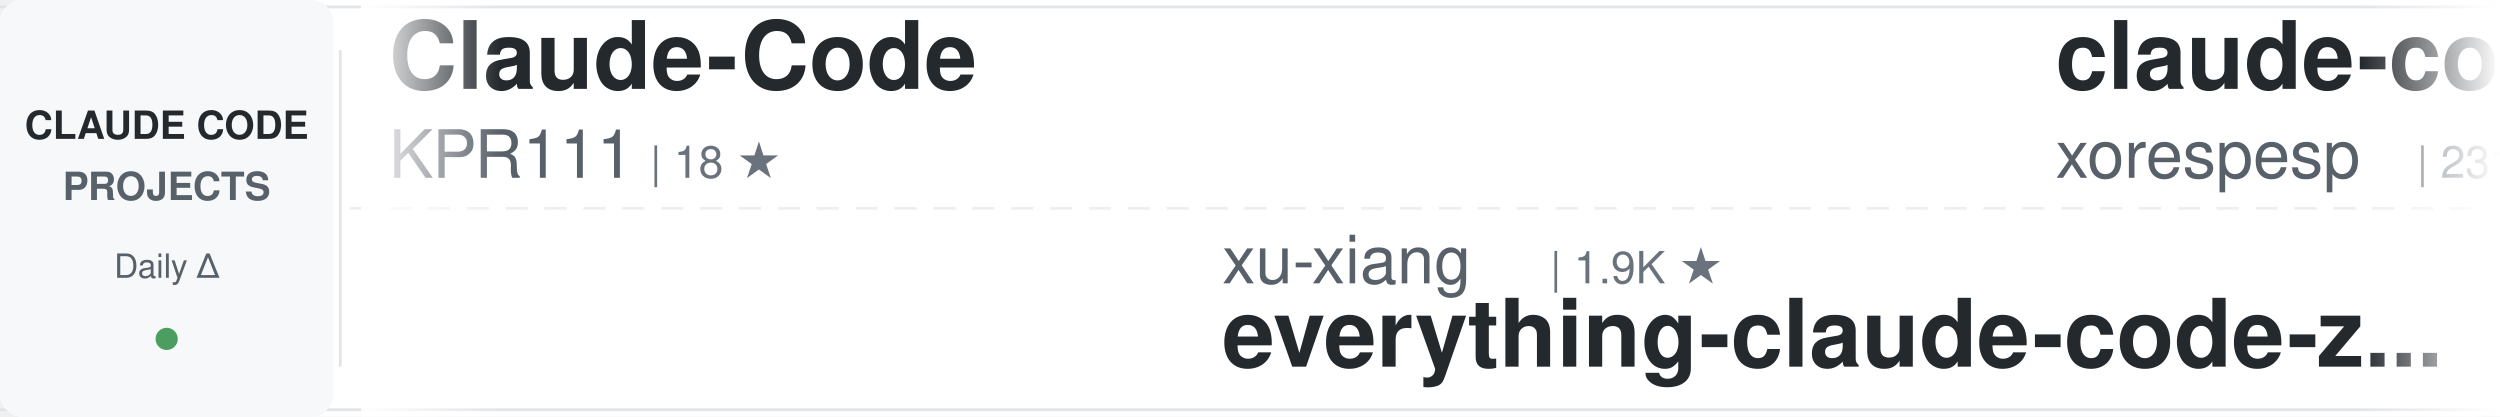
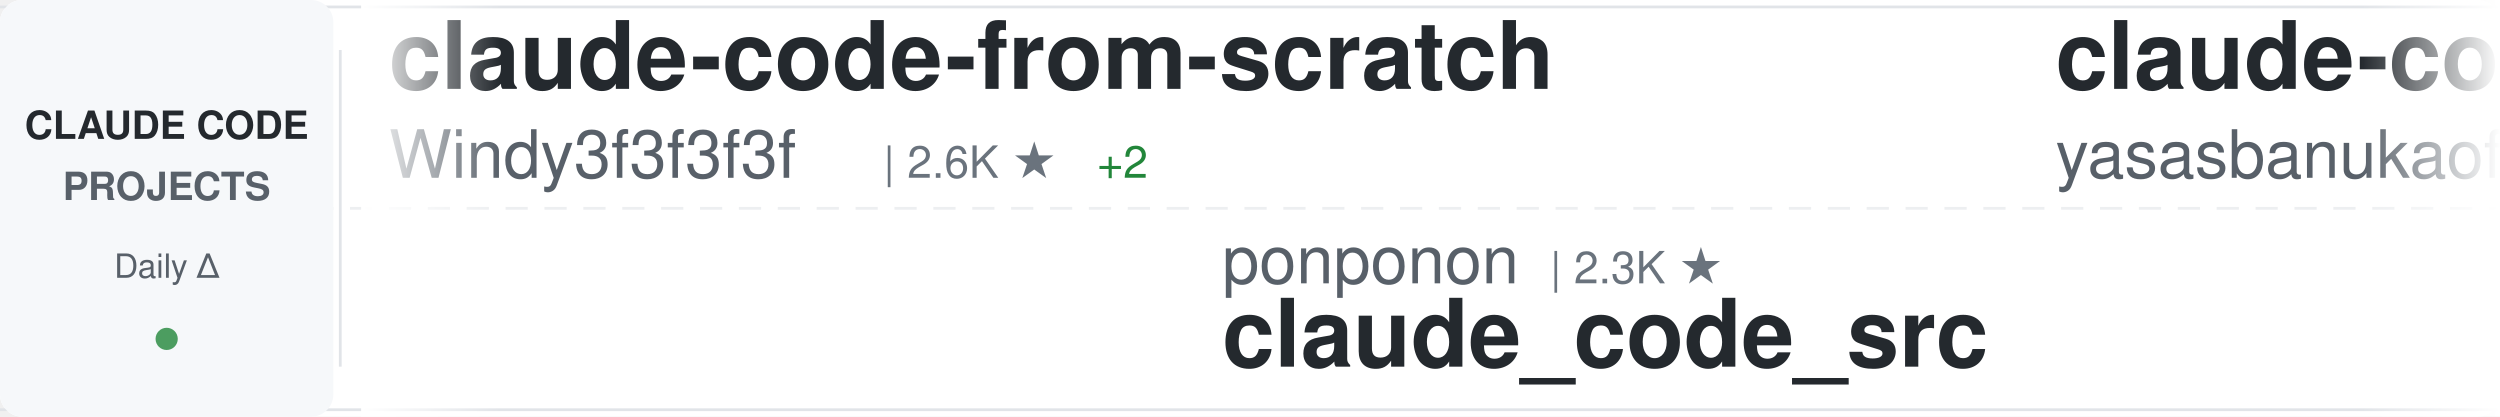
<svg xmlns="http://www.w3.org/2000/svg" width="900" height="150">
  <defs>
    <linearGradient id="awesomeLeftFade" x1="0%" y1="0%" x2="100%" y2="0%">
      <stop offset="0%" style="stop-color:#ffffff;stop-opacity:1" />
      <stop offset="100%" style="stop-color:#ffffff;stop-opacity:0" />
    </linearGradient>
    <linearGradient id="awesomeRightFade" x1="0%" y1="0%" x2="100%" y2="0%">
      <stop offset="0%" style="stop-color:#ffffff;stop-opacity:0" />
      <stop offset="100%" style="stop-color:#ffffff;stop-opacity:1" />
    </linearGradient>
  </defs>
  <rect width="900" height="150" fill="#ffffff" rx="8" />
  <rect x="0" y="2" width="900" height="1" fill="#e1e4e8" />
  <rect x="0" y="147" width="900" height="1" fill="#e1e4e8" />
  <line x1="0" y1="75" x2="900" y2="75" stroke="#e1e4e8" stroke-width="1" stroke-dasharray="8 6" opacity="0.6" />
  <rect x="0" y="0" width="120" height="150" fill="#f6f8fa" rx="8" />
  <text x="60" y="50" font-family="-apple-system, BlinkMacSystemFont, 'Segoe UI', Helvetica, Arial, sans-serif" font-size="14" font-weight="600" fill="#24292e" text-anchor="middle">CLAUDE CODE</text>
  <text x="60" y="72" font-family="-apple-system, BlinkMacSystemFont, 'Segoe UI', Helvetica, Arial, sans-serif" font-size="14" font-weight="600" fill="#586069" text-anchor="middle">PROJECTS</text>
  <text x="60" y="100" font-family="-apple-system, BlinkMacSystemFont, 'Segoe UI', Helvetica, Arial, sans-serif" font-size="12" font-weight="500" fill="#586069" text-anchor="middle">Daily Δ</text>
  <circle cx="60" cy="122" r="4" fill="#22863a" opacity="0.8" />
  <rect x="122" y="18" width="1" height="114" fill="#e1e4e8" />
  <clipPath id="awesomeTickerClip">
    <rect x="130" y="0" width="770" height="150" />
  </clipPath>
  <g clip-path="url(#awesomeTickerClip)">
    <g id="awesomeTickerItems">
      <animateTransform attributeName="transform" attributeType="XML" type="translate" from="0 0" to="-3000 0" dur="54s" repeatCount="indefinite" />
      <g transform="translate(0, 0)">
-         <text x="140" y="32" font-family="-apple-system, BlinkMacSystemFont, 'Segoe UI', Helvetica, Arial, sans-serif" font-size="34" font-weight="600" fill="#24292e">Claude-Code</text>
-         <text x="140" y="64" font-family="-apple-system, BlinkMacSystemFont, 'Segoe UI', Helvetica, Arial, sans-serif" font-size="24" font-weight="400" fill="#586069">KPR111</text>
-         <text x="234" y="64" font-family="-apple-system, BlinkMacSystemFont, 'Segoe UI', Helvetica, Arial, sans-serif" font-size="16" font-weight="500" fill="#6a737d">| 18 ★</text>
+         <text x="140" y="32" font-family="-apple-system, BlinkMacSystemFont, 'Segoe UI', Helvetica, Arial, sans-serif" font-size="34" font-weight="600" fill="#24292e">claude-code-from-scratch</text>
+         <text x="140" y="64" font-family="-apple-system, BlinkMacSystemFont, 'Segoe UI', Helvetica, Arial, sans-serif" font-size="24" font-weight="400" fill="#586069">Windy3f3f3f3f</text>
+         <text x="318" y="64" font-family="-apple-system, BlinkMacSystemFont, 'Segoe UI', Helvetica, Arial, sans-serif" font-size="16" font-weight="500" fill="#6a737d">| 2.6K ★</text>
+         <text x="395" y="64" font-family="-apple-system, BlinkMacSystemFont, 'Segoe UI', Helvetica, Arial, sans-serif" font-size="16" font-weight="500" fill="#22863a"> +2</text>
      </g>
      <g transform="translate(300, 0)">
-         <text x="140" y="102" font-family="-apple-system, BlinkMacSystemFont, 'Segoe UI', Helvetica, Arial, sans-serif" font-size="24" font-weight="400" fill="#586069">xu-xiang</text>
-         <text x="258" y="102" font-family="-apple-system, BlinkMacSystemFont, 'Segoe UI', Helvetica, Arial, sans-serif" font-size="16" font-weight="500" fill="#6a737d">| 1.9K ★</text>
-         <text x="140" y="132" font-family="-apple-system, BlinkMacSystemFont, 'Segoe UI', Helvetica, Arial, sans-serif" font-size="34" font-weight="600" fill="#24292e">everything-claude-code-z...</text>
+         <text x="140" y="102" font-family="-apple-system, BlinkMacSystemFont, 'Segoe UI', Helvetica, Arial, sans-serif" font-size="24" font-weight="400" fill="#586069">ponponon</text>
+         <text x="258" y="102" font-family="-apple-system, BlinkMacSystemFont, 'Segoe UI', Helvetica, Arial, sans-serif" font-size="16" font-weight="500" fill="#6a737d">| 2.3K ★</text>
+         <text x="140" y="132" font-family="-apple-system, BlinkMacSystemFont, 'Segoe UI', Helvetica, Arial, sans-serif" font-size="34" font-weight="600" fill="#24292e">claude_code_src</text>
      </g>
      <g transform="translate(600, 0)">
        <text x="140" y="32" font-family="-apple-system, BlinkMacSystemFont, 'Segoe UI', Helvetica, Arial, sans-serif" font-size="34" font-weight="600" fill="#24292e">claude-code</text>
-         <text x="140" y="64" font-family="-apple-system, BlinkMacSystemFont, 'Segoe UI', Helvetica, Arial, sans-serif" font-size="24" font-weight="400" fill="#586069">xorespesp</text>
-         <text x="270" y="64" font-family="-apple-system, BlinkMacSystemFont, 'Segoe UI', Helvetica, Arial, sans-serif" font-size="16" font-weight="500" fill="#6a737d">| 231 ★</text>
+         <text x="140" y="64" font-family="-apple-system, BlinkMacSystemFont, 'Segoe UI', Helvetica, Arial, sans-serif" font-size="24" font-weight="400" fill="#586069">yasasbanukaofficial</text>
+         <text x="390" y="64" font-family="-apple-system, BlinkMacSystemFont, 'Segoe UI', Helvetica, Arial, sans-serif" font-size="16" font-weight="500" fill="#6a737d">| 4.0K ★</text>
      </g>
      <g transform="translate(900, 0)">
-         <text x="140" y="102" font-family="-apple-system, BlinkMacSystemFont, 'Segoe UI', Helvetica, Arial, sans-serif" font-size="24" font-weight="400" fill="#586069">andrew-kramer-inno</text>
-         <text x="378" y="102" font-family="-apple-system, BlinkMacSystemFont, 'Segoe UI', Helvetica, Arial, sans-serif" font-size="16" font-weight="500" fill="#6a737d">| 594 ★</text>
-         <text x="446" y="102" font-family="-apple-system, BlinkMacSystemFont, 'Segoe UI', Helvetica, Arial, sans-serif" font-size="16" font-weight="500" fill="#22863a"> +1</text>
-         <text x="140" y="132" font-family="-apple-system, BlinkMacSystemFont, 'Segoe UI', Helvetica, Arial, sans-serif" font-size="34" font-weight="600" fill="#24292e">claude-code-source-build</text>
+         <text x="140" y="102" font-family="-apple-system, BlinkMacSystemFont, 'Segoe UI', Helvetica, Arial, sans-serif" font-size="24" font-weight="400" fill="#586069">alex000kim</text>
+         <text x="282" y="102" font-family="-apple-system, BlinkMacSystemFont, 'Segoe UI', Helvetica, Arial, sans-serif" font-size="16" font-weight="500" fill="#6a737d">| 233 ★</text>
+         <text x="140" y="132" font-family="-apple-system, BlinkMacSystemFont, 'Segoe UI', Helvetica, Arial, sans-serif" font-size="34" font-weight="600" fill="#24292e">claude-code</text>
      </g>
      <g transform="translate(1200, 0)">
-         <text x="140" y="32" font-family="-apple-system, BlinkMacSystemFont, 'Segoe UI', Helvetica, Arial, sans-serif" font-size="34" font-weight="600" fill="#24292e">claude-code-engineering</text>
-         <text x="140" y="64" font-family="-apple-system, BlinkMacSystemFont, 'Segoe UI', Helvetica, Arial, sans-serif" font-size="24" font-weight="400" fill="#586069">huangjia2019</text>
-         <text x="306" y="64" font-family="-apple-system, BlinkMacSystemFont, 'Segoe UI', Helvetica, Arial, sans-serif" font-size="16" font-weight="500" fill="#6a737d">| 1.1K ★</text>
+         <text x="140" y="32" font-family="-apple-system, BlinkMacSystemFont, 'Segoe UI', Helvetica, Arial, sans-serif" font-size="34" font-weight="600" fill="#24292e">awesome-claude-code-tool...</text>
+         <text x="140" y="64" font-family="-apple-system, BlinkMacSystemFont, 'Segoe UI', Helvetica, Arial, sans-serif" font-size="24" font-weight="400" fill="#586069">rohitg00</text>
+         <text x="258" y="64" font-family="-apple-system, BlinkMacSystemFont, 'Segoe UI', Helvetica, Arial, sans-serif" font-size="16" font-weight="500" fill="#6a737d">| 2.5K ★</text>
+         <text x="335" y="64" font-family="-apple-system, BlinkMacSystemFont, 'Segoe UI', Helvetica, Arial, sans-serif" font-size="16" font-weight="500" fill="#22863a"> +1</text>
      </g>
      <g transform="translate(1500, 0)">
-         <text x="140" y="102" font-family="-apple-system, BlinkMacSystemFont, 'Segoe UI', Helvetica, Arial, sans-serif" font-size="24" font-weight="400" fill="#586069">T-Lab-CUHKSZ</text>
-         <text x="306" y="102" font-family="-apple-system, BlinkMacSystemFont, 'Segoe UI', Helvetica, Arial, sans-serif" font-size="16" font-weight="500" fill="#6a737d">| 328 ★</text>
+         <text x="140" y="102" font-family="-apple-system, BlinkMacSystemFont, 'Segoe UI', Helvetica, Arial, sans-serif" font-size="24" font-weight="400" fill="#586069">musistudio</text>
+         <text x="282" y="102" font-family="-apple-system, BlinkMacSystemFont, 'Segoe UI', Helvetica, Arial, sans-serif" font-size="16" font-weight="500" fill="#6a737d">| 36.7K ★</text>
+         <text x="368" y="102" font-family="-apple-system, BlinkMacSystemFont, 'Segoe UI', Helvetica, Arial, sans-serif" font-size="16" font-weight="500" fill="#22863a"> +5</text>
+         <text x="140" y="132" font-family="-apple-system, BlinkMacSystemFont, 'Segoe UI', Helvetica, Arial, sans-serif" font-size="34" font-weight="600" fill="#24292e">claude-code-router</text>
+       </g>
+       <g transform="translate(1800, 0)">
+         <text x="140" y="32" font-family="-apple-system, BlinkMacSystemFont, 'Segoe UI', Helvetica, Arial, sans-serif" font-size="34" font-weight="600" fill="#24292e">collection-claude-code-s...</text>
+         <text x="140" y="64" font-family="-apple-system, BlinkMacSystemFont, 'Segoe UI', Helvetica, Arial, sans-serif" font-size="24" font-weight="400" fill="#586069">chauncygu</text>
+         <text x="270" y="64" font-family="-apple-system, BlinkMacSystemFont, 'Segoe UI', Helvetica, Arial, sans-serif" font-size="16" font-weight="500" fill="#6a737d">| 2.8K ★</text>
+         <text x="347" y="64" font-family="-apple-system, BlinkMacSystemFont, 'Segoe UI', Helvetica, Arial, sans-serif" font-size="16" font-weight="500" fill="#22863a"> +1</text>
+       </g>
+       <g transform="translate(2100, 0)">
+         <text x="140" y="102" font-family="-apple-system, BlinkMacSystemFont, 'Segoe UI', Helvetica, Arial, sans-serif" font-size="24" font-weight="400" fill="#586069">VineeTagarwaL-code</text>
+         <text x="378" y="102" font-family="-apple-system, BlinkMacSystemFont, 'Segoe UI', Helvetica, Arial, sans-serif" font-size="16" font-weight="500" fill="#6a737d">| 273 ★</text>
        <text x="140" y="132" font-family="-apple-system, BlinkMacSystemFont, 'Segoe UI', Helvetica, Arial, sans-serif" font-size="34" font-weight="600" fill="#24292e">claude-code</text>
      </g>
-       <g transform="translate(1800, 0)">
-         <text x="140" y="32" font-family="-apple-system, BlinkMacSystemFont, 'Segoe UI', Helvetica, Arial, sans-serif" font-size="34" font-weight="600" fill="#24292e">ClaudeCodeAgents</text>
-         <text x="140" y="64" font-family="-apple-system, BlinkMacSystemFont, 'Segoe UI', Helvetica, Arial, sans-serif" font-size="24" font-weight="400" fill="#586069">darcyegb</text>
-         <text x="258" y="64" font-family="-apple-system, BlinkMacSystemFont, 'Segoe UI', Helvetica, Arial, sans-serif" font-size="16" font-weight="500" fill="#6a737d">| 761 ★</text>
-       </g>
-       <g transform="translate(2100, 0)">
-         <text x="140" y="102" font-family="-apple-system, BlinkMacSystemFont, 'Segoe UI', Helvetica, Arial, sans-serif" font-size="24" font-weight="400" fill="#586069">rohitg00</text>
-         <text x="258" y="102" font-family="-apple-system, BlinkMacSystemFont, 'Segoe UI', Helvetica, Arial, sans-serif" font-size="16" font-weight="500" fill="#6a737d">| 2.5K ★</text>
-         <text x="335" y="102" font-family="-apple-system, BlinkMacSystemFont, 'Segoe UI', Helvetica, Arial, sans-serif" font-size="16" font-weight="500" fill="#22863a"> +1</text>
-         <text x="140" y="132" font-family="-apple-system, BlinkMacSystemFont, 'Segoe UI', Helvetica, Arial, sans-serif" font-size="34" font-weight="600" fill="#24292e">awesome-claude-code-tool...</text>
-       </g>
      <g transform="translate(2400, 0)">
-         <text x="140" y="32" font-family="-apple-system, BlinkMacSystemFont, 'Segoe UI', Helvetica, Arial, sans-serif" font-size="34" font-weight="600" fill="#24292e">claude-code-security-rev...</text>
-         <text x="140" y="64" font-family="-apple-system, BlinkMacSystemFont, 'Segoe UI', Helvetica, Arial, sans-serif" font-size="24" font-weight="400" fill="#586069">anthropics</text>
-         <text x="282" y="64" font-family="-apple-system, BlinkMacSystemFont, 'Segoe UI', Helvetica, Arial, sans-serif" font-size="16" font-weight="500" fill="#6a737d">| 5.9K ★</text>
-         <text x="359" y="64" font-family="-apple-system, BlinkMacSystemFont, 'Segoe UI', Helvetica, Arial, sans-serif" font-size="16" font-weight="500" fill="#22863a"> +5</text>
+         <text x="140" y="32" font-family="-apple-system, BlinkMacSystemFont, 'Segoe UI', Helvetica, Arial, sans-serif" font-size="34" font-weight="600" fill="#24292e">pi-vs-claude-code</text>
+         <text x="140" y="64" font-family="-apple-system, BlinkMacSystemFont, 'Segoe UI', Helvetica, Arial, sans-serif" font-size="24" font-weight="400" fill="#586069">disler</text>
+         <text x="234" y="64" font-family="-apple-system, BlinkMacSystemFont, 'Segoe UI', Helvetica, Arial, sans-serif" font-size="16" font-weight="500" fill="#6a737d">| 1.6K ★</text>
      </g>
      <g transform="translate(2700, 0)">
-         <text x="140" y="102" font-family="-apple-system, BlinkMacSystemFont, 'Segoe UI', Helvetica, Arial, sans-serif" font-size="24" font-weight="400" fill="#586069">ChinaSiro</text>
-         <text x="270" y="102" font-family="-apple-system, BlinkMacSystemFont, 'Segoe UI', Helvetica, Arial, sans-serif" font-size="16" font-weight="500" fill="#6a737d">| 9.6K ★</text>
-         <text x="347" y="102" font-family="-apple-system, BlinkMacSystemFont, 'Segoe UI', Helvetica, Arial, sans-serif" font-size="16" font-weight="500" fill="#22863a"> +1</text>
-         <text x="140" y="132" font-family="-apple-system, BlinkMacSystemFont, 'Segoe UI', Helvetica, Arial, sans-serif" font-size="34" font-weight="600" fill="#24292e">claude-code-sourcemap</text>
+         <text x="140" y="102" font-family="-apple-system, BlinkMacSystemFont, 'Segoe UI', Helvetica, Arial, sans-serif" font-size="24" font-weight="400" fill="#586069">VILA-Lab</text>
+         <text x="258" y="102" font-family="-apple-system, BlinkMacSystemFont, 'Segoe UI', Helvetica, Arial, sans-serif" font-size="16" font-weight="500" fill="#6a737d">| 2.1K ★</text>
+         <text x="335" y="102" font-family="-apple-system, BlinkMacSystemFont, 'Segoe UI', Helvetica, Arial, sans-serif" font-size="16" font-weight="500" fill="#cb2431"> -1</text>
+         <text x="140" y="132" font-family="-apple-system, BlinkMacSystemFont, 'Segoe UI', Helvetica, Arial, sans-serif" font-size="34" font-weight="600" fill="#24292e">Dive-into-Claude-Code</text>
      </g>
      <g transform="translate(3000, 0)">
-         <text x="140" y="32" font-family="-apple-system, BlinkMacSystemFont, 'Segoe UI', Helvetica, Arial, sans-serif" font-size="34" font-weight="600" fill="#24292e">Claude-Code</text>
-         <text x="140" y="64" font-family="-apple-system, BlinkMacSystemFont, 'Segoe UI', Helvetica, Arial, sans-serif" font-size="24" font-weight="400" fill="#586069">KPR111</text>
-         <text x="234" y="64" font-family="-apple-system, BlinkMacSystemFont, 'Segoe UI', Helvetica, Arial, sans-serif" font-size="16" font-weight="500" fill="#6a737d">| 18 ★</text>
+         <text x="140" y="32" font-family="-apple-system, BlinkMacSystemFont, 'Segoe UI', Helvetica, Arial, sans-serif" font-size="34" font-weight="600" fill="#24292e">claude-code-from-scratch</text>
+         <text x="140" y="64" font-family="-apple-system, BlinkMacSystemFont, 'Segoe UI', Helvetica, Arial, sans-serif" font-size="24" font-weight="400" fill="#586069">Windy3f3f3f3f</text>
+         <text x="318" y="64" font-family="-apple-system, BlinkMacSystemFont, 'Segoe UI', Helvetica, Arial, sans-serif" font-size="16" font-weight="500" fill="#6a737d">| 2.6K ★</text>
+         <text x="395" y="64" font-family="-apple-system, BlinkMacSystemFont, 'Segoe UI', Helvetica, Arial, sans-serif" font-size="16" font-weight="500" fill="#22863a"> +2</text>
      </g>
      <g transform="translate(3300, 0)">
-         <text x="140" y="102" font-family="-apple-system, BlinkMacSystemFont, 'Segoe UI', Helvetica, Arial, sans-serif" font-size="24" font-weight="400" fill="#586069">xu-xiang</text>
-         <text x="258" y="102" font-family="-apple-system, BlinkMacSystemFont, 'Segoe UI', Helvetica, Arial, sans-serif" font-size="16" font-weight="500" fill="#6a737d">| 1.9K ★</text>
-         <text x="140" y="132" font-family="-apple-system, BlinkMacSystemFont, 'Segoe UI', Helvetica, Arial, sans-serif" font-size="34" font-weight="600" fill="#24292e">everything-claude-code-z...</text>
+         <text x="140" y="102" font-family="-apple-system, BlinkMacSystemFont, 'Segoe UI', Helvetica, Arial, sans-serif" font-size="24" font-weight="400" fill="#586069">ponponon</text>
+         <text x="258" y="102" font-family="-apple-system, BlinkMacSystemFont, 'Segoe UI', Helvetica, Arial, sans-serif" font-size="16" font-weight="500" fill="#6a737d">| 2.3K ★</text>
+         <text x="140" y="132" font-family="-apple-system, BlinkMacSystemFont, 'Segoe UI', Helvetica, Arial, sans-serif" font-size="34" font-weight="600" fill="#24292e">claude_code_src</text>
      </g>
      <g transform="translate(3600, 0)">
        <text x="140" y="32" font-family="-apple-system, BlinkMacSystemFont, 'Segoe UI', Helvetica, Arial, sans-serif" font-size="34" font-weight="600" fill="#24292e">claude-code</text>
-         <text x="140" y="64" font-family="-apple-system, BlinkMacSystemFont, 'Segoe UI', Helvetica, Arial, sans-serif" font-size="24" font-weight="400" fill="#586069">xorespesp</text>
-         <text x="270" y="64" font-family="-apple-system, BlinkMacSystemFont, 'Segoe UI', Helvetica, Arial, sans-serif" font-size="16" font-weight="500" fill="#6a737d">| 231 ★</text>
+         <text x="140" y="64" font-family="-apple-system, BlinkMacSystemFont, 'Segoe UI', Helvetica, Arial, sans-serif" font-size="24" font-weight="400" fill="#586069">yasasbanukaofficial</text>
+         <text x="390" y="64" font-family="-apple-system, BlinkMacSystemFont, 'Segoe UI', Helvetica, Arial, sans-serif" font-size="16" font-weight="500" fill="#6a737d">| 4.0K ★</text>
      </g>
      <g transform="translate(3900, 0)">
-         <text x="140" y="102" font-family="-apple-system, BlinkMacSystemFont, 'Segoe UI', Helvetica, Arial, sans-serif" font-size="24" font-weight="400" fill="#586069">andrew-kramer-inno</text>
-         <text x="378" y="102" font-family="-apple-system, BlinkMacSystemFont, 'Segoe UI', Helvetica, Arial, sans-serif" font-size="16" font-weight="500" fill="#6a737d">| 594 ★</text>
-         <text x="446" y="102" font-family="-apple-system, BlinkMacSystemFont, 'Segoe UI', Helvetica, Arial, sans-serif" font-size="16" font-weight="500" fill="#22863a"> +1</text>
-         <text x="140" y="132" font-family="-apple-system, BlinkMacSystemFont, 'Segoe UI', Helvetica, Arial, sans-serif" font-size="34" font-weight="600" fill="#24292e">claude-code-source-build</text>
+         <text x="140" y="102" font-family="-apple-system, BlinkMacSystemFont, 'Segoe UI', Helvetica, Arial, sans-serif" font-size="24" font-weight="400" fill="#586069">alex000kim</text>
+         <text x="282" y="102" font-family="-apple-system, BlinkMacSystemFont, 'Segoe UI', Helvetica, Arial, sans-serif" font-size="16" font-weight="500" fill="#6a737d">| 233 ★</text>
+         <text x="140" y="132" font-family="-apple-system, BlinkMacSystemFont, 'Segoe UI', Helvetica, Arial, sans-serif" font-size="34" font-weight="600" fill="#24292e">claude-code</text>
      </g>
    </g>
  </g>
  <rect x="130" y="0" width="50" height="150" fill="url(#awesomeLeftFade)" />
  <rect x="850" y="0" width="50" height="150" fill="url(#awesomeRightFade)" />
</svg>
